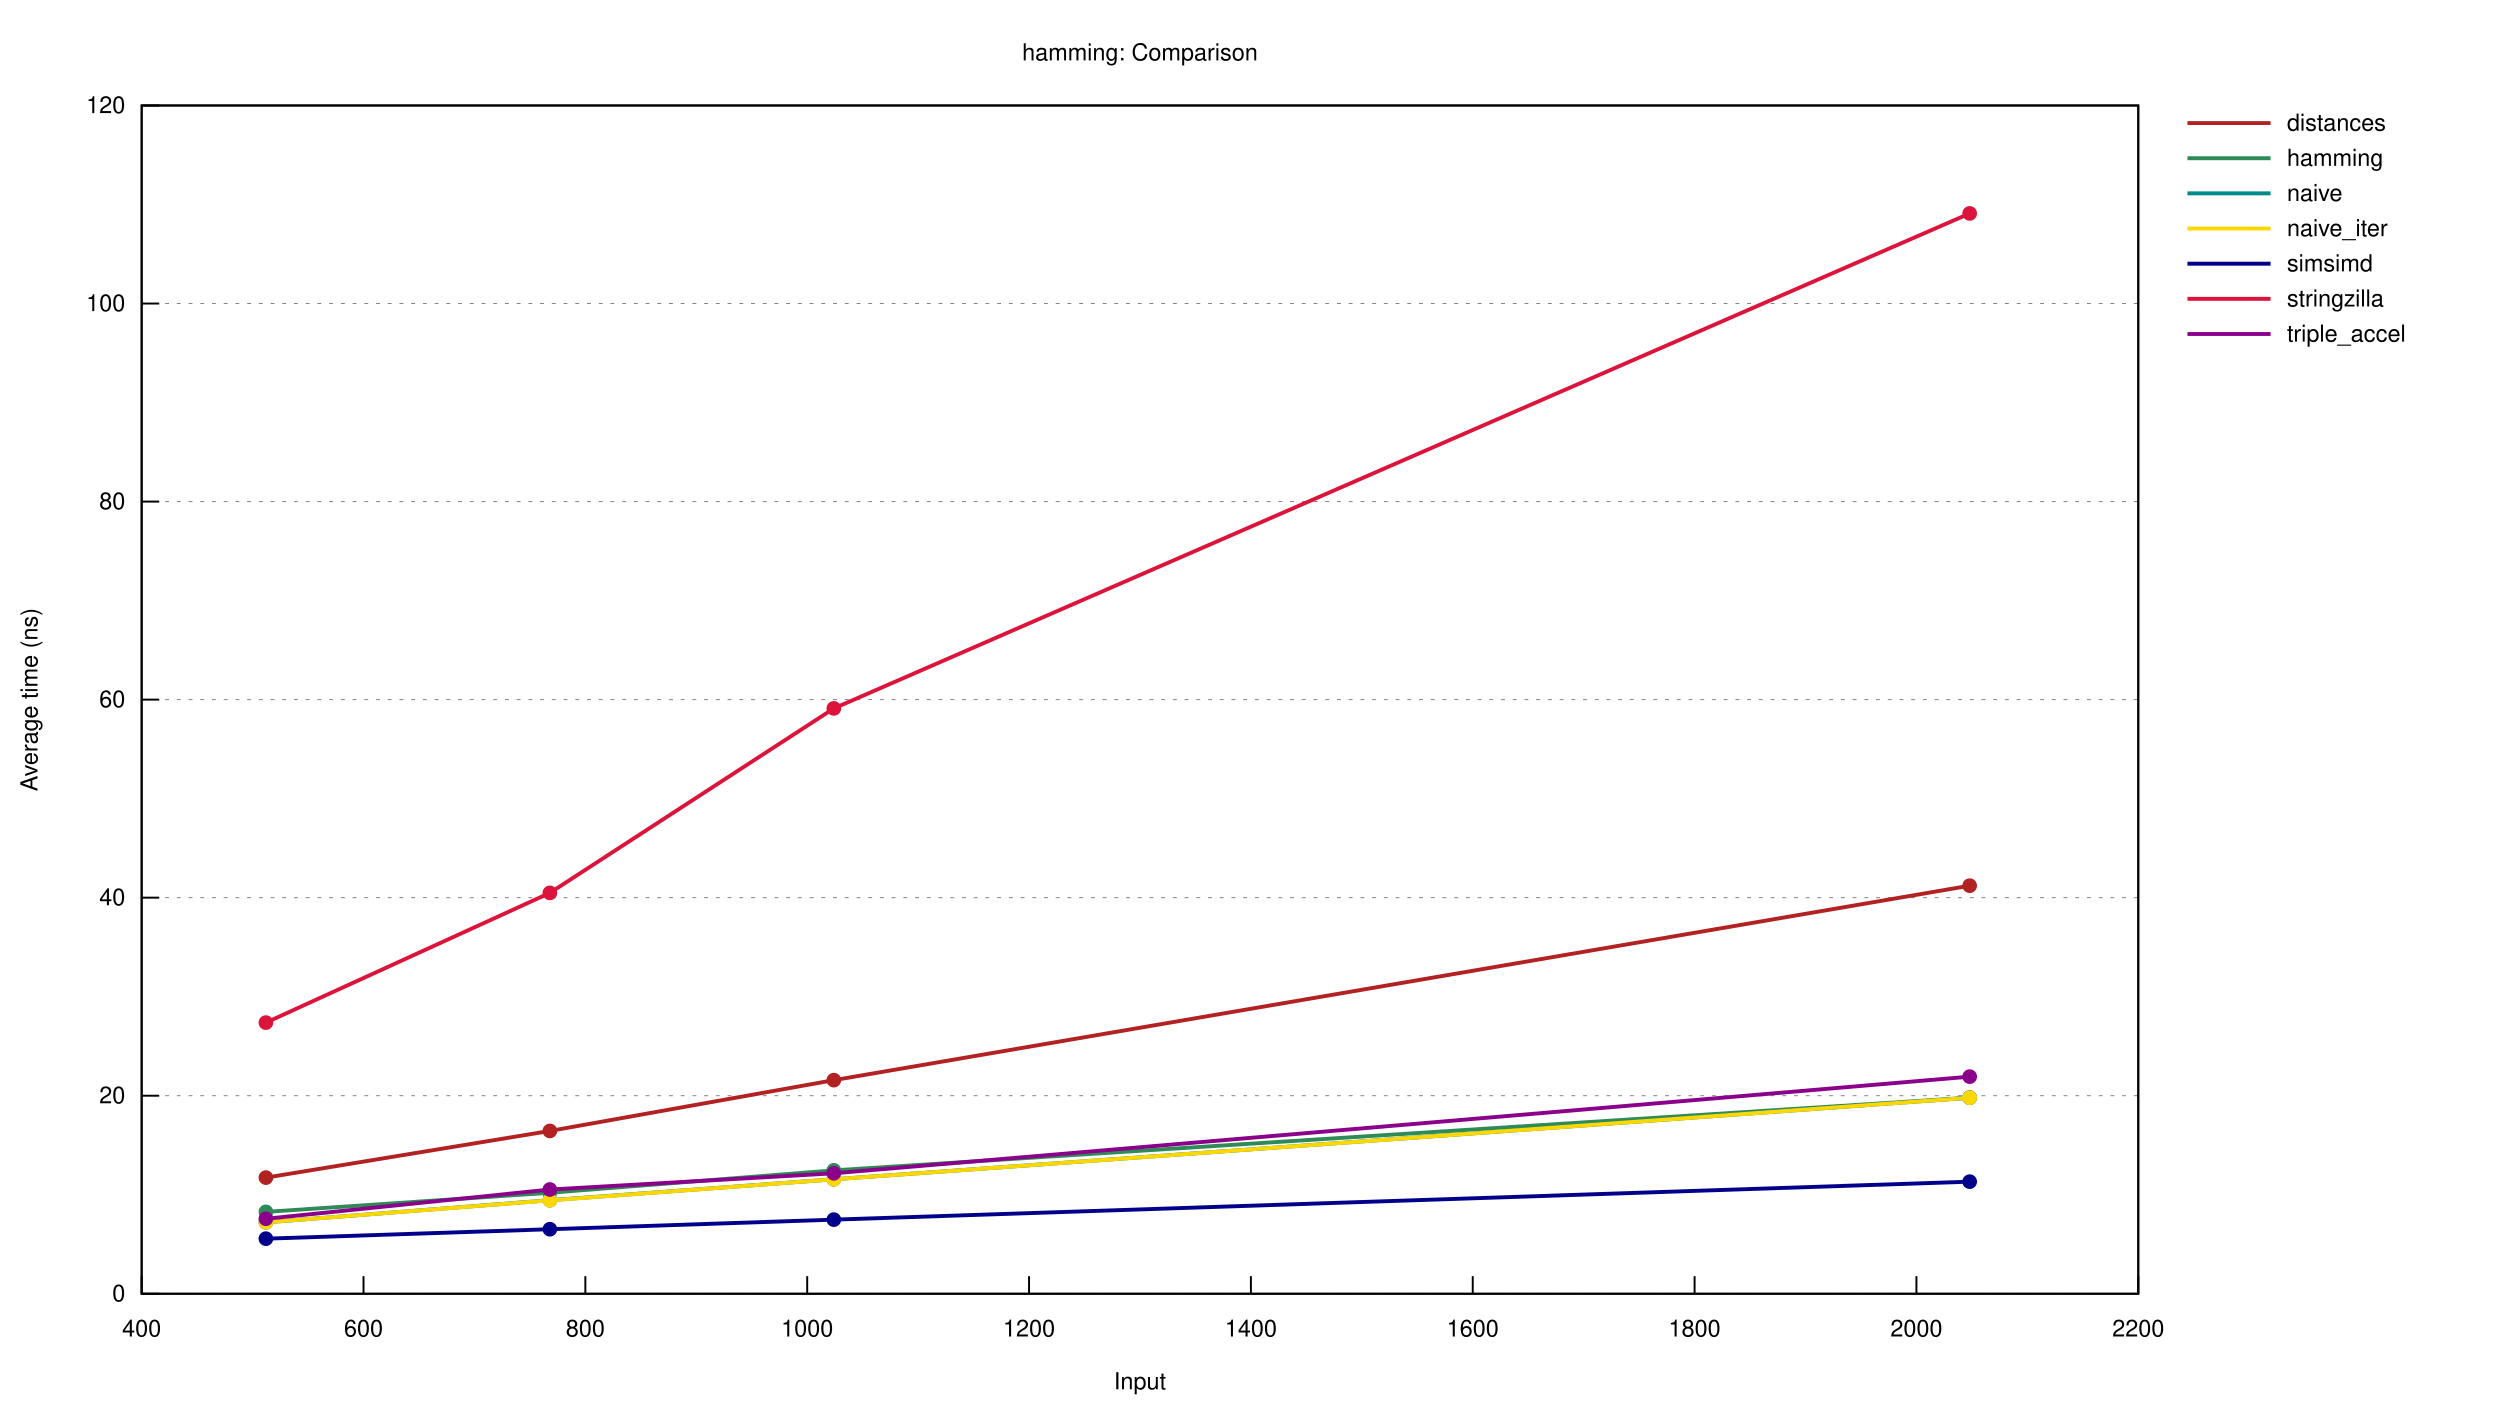
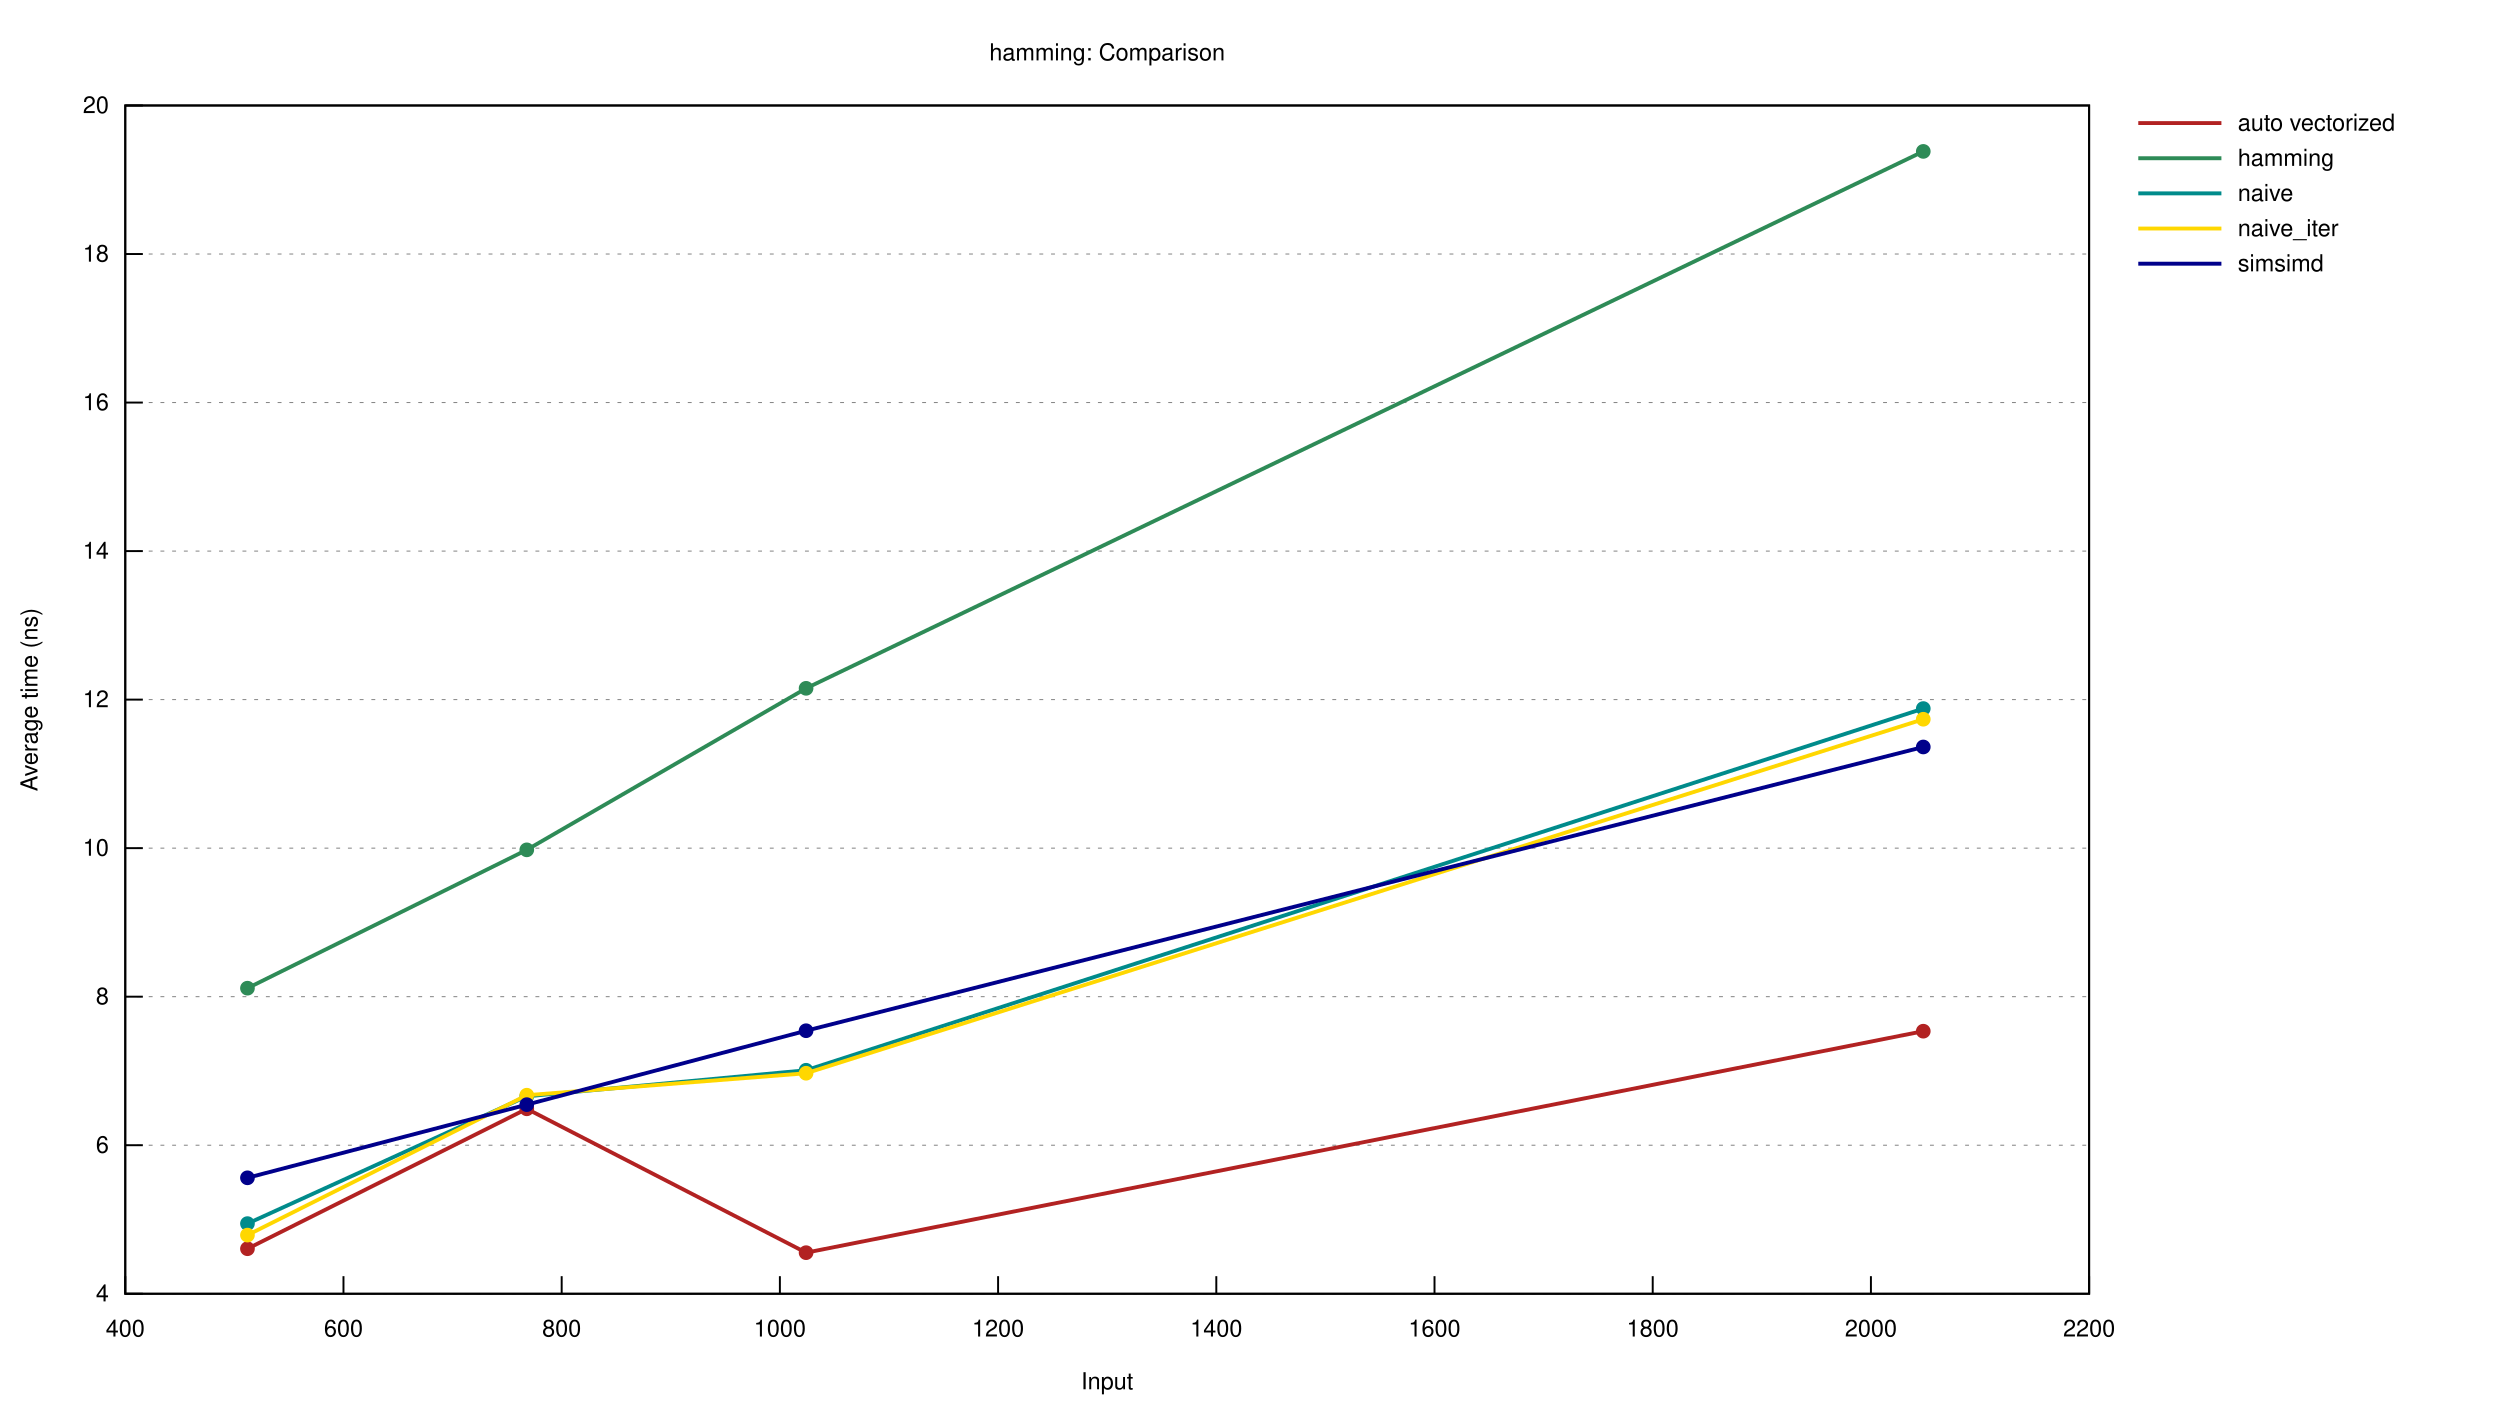
<svg xmlns="http://www.w3.org/2000/svg" xmlns:xlink="http://www.w3.org/1999/xlink" viewBox="0 0 1280 720">
  <g id="gnuplot_canvas">
    <rect x="0" y="0" width="1280" height="720" fill="none" />
    <defs>
      <circle id="gpDot" r="0.5" stroke-width="0.5" stroke="currentColor" />
      <path id="gpPt0" stroke-width="0.222" stroke="currentColor" d="M-1,0 h2 M0,-1 v2" />
      <path id="gpPt1" stroke-width="0.222" stroke="currentColor" d="M-1,-1 L1,1 M1,-1 L-1,1" />
      <path id="gpPt2" stroke-width="0.222" stroke="currentColor" d="M-1,0 L1,0 M0,-1 L0,1 M-1,-1 L1,1 M-1,1 L1,-1" />
      <rect id="gpPt3" stroke-width="0.222" stroke="currentColor" x="-1" y="-1" width="2" height="2" />
      <rect id="gpPt4" stroke-width="0.222" stroke="currentColor" fill="currentColor" x="-1" y="-1" width="2" height="2" />
      <circle id="gpPt5" stroke-width="0.222" stroke="currentColor" cx="0" cy="0" r="1" />
      <use xlink:href="#gpPt5" id="gpPt6" fill="currentColor" stroke="none" />
      <path id="gpPt7" stroke-width="0.222" stroke="currentColor" d="M0,-1.33 L-1.33,0.67 L1.33,0.67 z" />
      <use xlink:href="#gpPt7" id="gpPt8" fill="currentColor" stroke="none" />
      <use xlink:href="#gpPt7" id="gpPt9" stroke="currentColor" transform="rotate(180)" />
      <use xlink:href="#gpPt9" id="gpPt10" fill="currentColor" stroke="none" />
      <use xlink:href="#gpPt3" id="gpPt11" stroke="currentColor" transform="rotate(45)" />
      <use xlink:href="#gpPt11" id="gpPt12" fill="currentColor" stroke="none" />
      <path id="gpPt13" stroke-width="0.222" stroke="currentColor" d="M0,1.330 L1.265,0.411 L0.782,-1.067 L-0.782,-1.076 L-1.265,0.411 z" />
      <use xlink:href="#gpPt13" id="gpPt14" fill="currentColor" stroke="none" />
      <filter id="textbox" filterUnits="objectBoundingBox" x="0" y="0" height="1" width="1">
        <feFlood flood-color="white" flood-opacity="1" result="bgnd" />
        <feComposite in="SourceGraphic" in2="bgnd" operator="atop" />
      </filter>
      <filter id="greybox" filterUnits="objectBoundingBox" x="0" y="0" height="1" width="1">
        <feFlood flood-color="lightgrey" flood-opacity="1" result="grey" />
        <feComposite in="SourceGraphic" in2="grey" operator="atop" />
      </filter>
    </defs>
    <g fill="none" color="white" stroke="currentColor" stroke-width="1.00" stroke-linecap="butt" stroke-linejoin="miter">
</g>
    <g fill="none" color="black" stroke="currentColor" stroke-width="1.00" stroke-linecap="butt" stroke-linejoin="miter">
</g>
    <g fill="none" color="black" stroke="black" stroke-width="0.50" stroke-linecap="butt" stroke-linejoin="miter">
</g>
    <g fill="none" color="gray" stroke="currentColor" stroke-width="0.50" stroke-linecap="butt" stroke-linejoin="miter">
-       <path stroke="gray" stroke-dasharray="2,4" class="gridline" d="M72.53,662.40 L1094.80,662.40  " />
-     </g>
-     <g fill="none" color="gray" stroke="gray" stroke-width="1.00" stroke-linecap="butt" stroke-linejoin="miter">
- </g>
-     <g fill="none" color="black" stroke="currentColor" stroke-width="1.00" stroke-linecap="butt" stroke-linejoin="miter">
-       <path stroke="black" d="M72.53,662.40 L81.53,662.40  " />
-       <g transform="translate(64.14,666.30)" stroke="none" fill="black" font-family="Helvetica" font-size="12.00" text-anchor="end">
-         <text>
-           <tspan font-family="Helvetica"> 0</tspan>
-         </text>
-       </g>
-     </g>
-     <g fill="none" color="black" stroke="currentColor" stroke-width="1.00" stroke-linecap="butt" stroke-linejoin="miter">
- </g>
-     <g fill="none" color="black" stroke="black" stroke-width="0.50" stroke-linecap="butt" stroke-linejoin="miter">
- </g>
-     <g fill="none" color="gray" stroke="currentColor" stroke-width="0.50" stroke-linecap="butt" stroke-linejoin="miter">
-       <path stroke="gray" stroke-dasharray="2,4" class="gridline" d="M72.53,561.00 L1094.80,561.00  " />
-     </g>
-     <g fill="none" color="gray" stroke="gray" stroke-width="1.00" stroke-linecap="butt" stroke-linejoin="miter">
- </g>
-     <g fill="none" color="black" stroke="currentColor" stroke-width="1.00" stroke-linecap="butt" stroke-linejoin="miter">
-       <path stroke="black" d="M72.53,561.00 L81.53,561.00  " />
-       <g transform="translate(64.14,564.90)" stroke="none" fill="black" font-family="Helvetica" font-size="12.00" text-anchor="end">
+       <path stroke="gray" stroke-dasharray="2,4" class="gridline" d="M64.14,662.40 L1069.63,662.40  " />
+     </g>
+     <g fill="none" color="gray" stroke="gray" stroke-width="1.00" stroke-linecap="butt" stroke-linejoin="miter">
+ </g>
+     <g fill="none" color="black" stroke="currentColor" stroke-width="1.00" stroke-linecap="butt" stroke-linejoin="miter">
+       <path stroke="black" d="M64.14,662.40 L73.14,662.40  " />
+       <g transform="translate(55.75,666.30)" stroke="none" fill="black" font-family="Helvetica" font-size="12.00" text-anchor="end">
+         <text>
+           <tspan font-family="Helvetica"> 4</tspan>
+         </text>
+       </g>
+     </g>
+     <g fill="none" color="black" stroke="currentColor" stroke-width="1.00" stroke-linecap="butt" stroke-linejoin="miter">
+ </g>
+     <g fill="none" color="black" stroke="black" stroke-width="0.50" stroke-linecap="butt" stroke-linejoin="miter">
+ </g>
+     <g fill="none" color="gray" stroke="currentColor" stroke-width="0.50" stroke-linecap="butt" stroke-linejoin="miter">
+       <path stroke="gray" stroke-dasharray="2,4" class="gridline" d="M64.14,586.35 L1069.63,586.35  " />
+     </g>
+     <g fill="none" color="gray" stroke="gray" stroke-width="1.00" stroke-linecap="butt" stroke-linejoin="miter">
+ </g>
+     <g fill="none" color="black" stroke="currentColor" stroke-width="1.00" stroke-linecap="butt" stroke-linejoin="miter">
+       <path stroke="black" d="M64.14,586.35 L73.14,586.35  " />
+       <g transform="translate(55.75,590.25)" stroke="none" fill="black" font-family="Helvetica" font-size="12.00" text-anchor="end">
+         <text>
+           <tspan font-family="Helvetica"> 6</tspan>
+         </text>
+       </g>
+     </g>
+     <g fill="none" color="black" stroke="currentColor" stroke-width="1.00" stroke-linecap="butt" stroke-linejoin="miter">
+ </g>
+     <g fill="none" color="black" stroke="black" stroke-width="0.50" stroke-linecap="butt" stroke-linejoin="miter">
+ </g>
+     <g fill="none" color="gray" stroke="currentColor" stroke-width="0.50" stroke-linecap="butt" stroke-linejoin="miter">
+       <path stroke="gray" stroke-dasharray="2,4" class="gridline" d="M64.14,510.30 L1069.63,510.30  " />
+     </g>
+     <g fill="none" color="gray" stroke="gray" stroke-width="1.00" stroke-linecap="butt" stroke-linejoin="miter">
+ </g>
+     <g fill="none" color="black" stroke="currentColor" stroke-width="1.00" stroke-linecap="butt" stroke-linejoin="miter">
+       <path stroke="black" d="M64.14,510.30 L73.14,510.30  " />
+       <g transform="translate(55.75,514.20)" stroke="none" fill="black" font-family="Helvetica" font-size="12.00" text-anchor="end">
+         <text>
+           <tspan font-family="Helvetica"> 8</tspan>
+         </text>
+       </g>
+     </g>
+     <g fill="none" color="black" stroke="currentColor" stroke-width="1.00" stroke-linecap="butt" stroke-linejoin="miter">
+ </g>
+     <g fill="none" color="black" stroke="black" stroke-width="0.50" stroke-linecap="butt" stroke-linejoin="miter">
+ </g>
+     <g fill="none" color="gray" stroke="currentColor" stroke-width="0.50" stroke-linecap="butt" stroke-linejoin="miter">
+       <path stroke="gray" stroke-dasharray="2,4" class="gridline" d="M64.14,434.25 L1069.63,434.25  " />
+     </g>
+     <g fill="none" color="gray" stroke="gray" stroke-width="1.00" stroke-linecap="butt" stroke-linejoin="miter">
+ </g>
+     <g fill="none" color="black" stroke="currentColor" stroke-width="1.00" stroke-linecap="butt" stroke-linejoin="miter">
+       <path stroke="black" d="M64.14,434.25 L73.14,434.25  " />
+       <g transform="translate(55.75,438.15)" stroke="none" fill="black" font-family="Helvetica" font-size="12.00" text-anchor="end">
+         <text>
+           <tspan font-family="Helvetica"> 10</tspan>
+         </text>
+       </g>
+     </g>
+     <g fill="none" color="black" stroke="currentColor" stroke-width="1.00" stroke-linecap="butt" stroke-linejoin="miter">
+ </g>
+     <g fill="none" color="black" stroke="black" stroke-width="0.50" stroke-linecap="butt" stroke-linejoin="miter">
+ </g>
+     <g fill="none" color="gray" stroke="currentColor" stroke-width="0.50" stroke-linecap="butt" stroke-linejoin="miter">
+       <path stroke="gray" stroke-dasharray="2,4" class="gridline" d="M64.14,358.20 L1069.63,358.20  " />
+     </g>
+     <g fill="none" color="gray" stroke="gray" stroke-width="1.00" stroke-linecap="butt" stroke-linejoin="miter">
+ </g>
+     <g fill="none" color="black" stroke="currentColor" stroke-width="1.00" stroke-linecap="butt" stroke-linejoin="miter">
+       <path stroke="black" d="M64.14,358.20 L73.14,358.20  " />
+       <g transform="translate(55.75,362.10)" stroke="none" fill="black" font-family="Helvetica" font-size="12.00" text-anchor="end">
+         <text>
+           <tspan font-family="Helvetica"> 12</tspan>
+         </text>
+       </g>
+     </g>
+     <g fill="none" color="black" stroke="currentColor" stroke-width="1.00" stroke-linecap="butt" stroke-linejoin="miter">
+ </g>
+     <g fill="none" color="black" stroke="black" stroke-width="0.50" stroke-linecap="butt" stroke-linejoin="miter">
+ </g>
+     <g fill="none" color="gray" stroke="currentColor" stroke-width="0.50" stroke-linecap="butt" stroke-linejoin="miter">
+       <path stroke="gray" stroke-dasharray="2,4" class="gridline" d="M64.14,282.16 L1069.63,282.16  " />
+     </g>
+     <g fill="none" color="gray" stroke="gray" stroke-width="1.00" stroke-linecap="butt" stroke-linejoin="miter">
+ </g>
+     <g fill="none" color="black" stroke="currentColor" stroke-width="1.00" stroke-linecap="butt" stroke-linejoin="miter">
+       <path stroke="black" d="M64.14,282.16 L73.14,282.16  " />
+       <g transform="translate(55.75,286.06)" stroke="none" fill="black" font-family="Helvetica" font-size="12.00" text-anchor="end">
+         <text>
+           <tspan font-family="Helvetica"> 14</tspan>
+         </text>
+       </g>
+     </g>
+     <g fill="none" color="black" stroke="currentColor" stroke-width="1.00" stroke-linecap="butt" stroke-linejoin="miter">
+ </g>
+     <g fill="none" color="black" stroke="black" stroke-width="0.50" stroke-linecap="butt" stroke-linejoin="miter">
+ </g>
+     <g fill="none" color="gray" stroke="currentColor" stroke-width="0.50" stroke-linecap="butt" stroke-linejoin="miter">
+       <path stroke="gray" stroke-dasharray="2,4" class="gridline" d="M64.14,206.11 L1069.63,206.11  " />
+     </g>
+     <g fill="none" color="gray" stroke="gray" stroke-width="1.00" stroke-linecap="butt" stroke-linejoin="miter">
+ </g>
+     <g fill="none" color="black" stroke="currentColor" stroke-width="1.00" stroke-linecap="butt" stroke-linejoin="miter">
+       <path stroke="black" d="M64.14,206.11 L73.14,206.11  " />
+       <g transform="translate(55.75,210.01)" stroke="none" fill="black" font-family="Helvetica" font-size="12.00" text-anchor="end">
+         <text>
+           <tspan font-family="Helvetica"> 16</tspan>
+         </text>
+       </g>
+     </g>
+     <g fill="none" color="black" stroke="currentColor" stroke-width="1.00" stroke-linecap="butt" stroke-linejoin="miter">
+ </g>
+     <g fill="none" color="black" stroke="black" stroke-width="0.50" stroke-linecap="butt" stroke-linejoin="miter">
+ </g>
+     <g fill="none" color="gray" stroke="currentColor" stroke-width="0.50" stroke-linecap="butt" stroke-linejoin="miter">
+       <path stroke="gray" stroke-dasharray="2,4" class="gridline" d="M64.14,130.06 L1069.63,130.06  " />
+     </g>
+     <g fill="none" color="gray" stroke="gray" stroke-width="1.00" stroke-linecap="butt" stroke-linejoin="miter">
+ </g>
+     <g fill="none" color="black" stroke="currentColor" stroke-width="1.00" stroke-linecap="butt" stroke-linejoin="miter">
+       <path stroke="black" d="M64.14,130.06 L73.14,130.06  " />
+       <g transform="translate(55.75,133.96)" stroke="none" fill="black" font-family="Helvetica" font-size="12.00" text-anchor="end">
+         <text>
+           <tspan font-family="Helvetica"> 18</tspan>
+         </text>
+       </g>
+     </g>
+     <g fill="none" color="black" stroke="currentColor" stroke-width="1.00" stroke-linecap="butt" stroke-linejoin="miter">
+ </g>
+     <g fill="none" color="black" stroke="black" stroke-width="0.50" stroke-linecap="butt" stroke-linejoin="miter">
+ </g>
+     <g fill="none" color="gray" stroke="currentColor" stroke-width="0.50" stroke-linecap="butt" stroke-linejoin="miter">
+       <path stroke="gray" stroke-dasharray="2,4" class="gridline" d="M64.14,54.01 L1069.63,54.01  " />
+     </g>
+     <g fill="none" color="gray" stroke="gray" stroke-width="1.00" stroke-linecap="butt" stroke-linejoin="miter">
+ </g>
+     <g fill="none" color="black" stroke="currentColor" stroke-width="1.00" stroke-linecap="butt" stroke-linejoin="miter">
+       <path stroke="black" d="M64.14,54.01 L73.14,54.01  " />
+       <g transform="translate(55.75,57.91)" stroke="none" fill="black" font-family="Helvetica" font-size="12.00" text-anchor="end">
        <text>
          <tspan font-family="Helvetica"> 20</tspan>
        </text>
      </g>
    </g>
    <g fill="none" color="black" stroke="currentColor" stroke-width="1.00" stroke-linecap="butt" stroke-linejoin="miter">
- </g>
-     <g fill="none" color="black" stroke="black" stroke-width="0.50" stroke-linecap="butt" stroke-linejoin="miter">
- </g>
-     <g fill="none" color="gray" stroke="currentColor" stroke-width="0.50" stroke-linecap="butt" stroke-linejoin="miter">
-       <path stroke="gray" stroke-dasharray="2,4" class="gridline" d="M72.53,459.60 L1094.80,459.60  " />
-     </g>
-     <g fill="none" color="gray" stroke="gray" stroke-width="1.00" stroke-linecap="butt" stroke-linejoin="miter">
- </g>
-     <g fill="none" color="black" stroke="currentColor" stroke-width="1.00" stroke-linecap="butt" stroke-linejoin="miter">
-       <path stroke="black" d="M72.53,459.60 L81.53,459.60  " />
-       <g transform="translate(64.14,463.50)" stroke="none" fill="black" font-family="Helvetica" font-size="12.00" text-anchor="end">
-         <text>
-           <tspan font-family="Helvetica"> 40</tspan>
-         </text>
-       </g>
-     </g>
-     <g fill="none" color="black" stroke="currentColor" stroke-width="1.00" stroke-linecap="butt" stroke-linejoin="miter">
- </g>
-     <g fill="none" color="black" stroke="black" stroke-width="0.50" stroke-linecap="butt" stroke-linejoin="miter">
- </g>
-     <g fill="none" color="gray" stroke="currentColor" stroke-width="0.50" stroke-linecap="butt" stroke-linejoin="miter">
-       <path stroke="gray" stroke-dasharray="2,4" class="gridline" d="M72.53,358.20 L1094.80,358.20  " />
-     </g>
-     <g fill="none" color="gray" stroke="gray" stroke-width="1.00" stroke-linecap="butt" stroke-linejoin="miter">
- </g>
-     <g fill="none" color="black" stroke="currentColor" stroke-width="1.00" stroke-linecap="butt" stroke-linejoin="miter">
-       <path stroke="black" d="M72.53,358.20 L81.53,358.20  " />
-       <g transform="translate(64.14,362.10)" stroke="none" fill="black" font-family="Helvetica" font-size="12.00" text-anchor="end">
-         <text>
-           <tspan font-family="Helvetica"> 60</tspan>
-         </text>
-       </g>
-     </g>
-     <g fill="none" color="black" stroke="currentColor" stroke-width="1.00" stroke-linecap="butt" stroke-linejoin="miter">
- </g>
-     <g fill="none" color="black" stroke="black" stroke-width="0.50" stroke-linecap="butt" stroke-linejoin="miter">
- </g>
-     <g fill="none" color="gray" stroke="currentColor" stroke-width="0.50" stroke-linecap="butt" stroke-linejoin="miter">
-       <path stroke="gray" stroke-dasharray="2,4" class="gridline" d="M72.53,256.81 L1094.80,256.81  " />
-     </g>
-     <g fill="none" color="gray" stroke="gray" stroke-width="1.00" stroke-linecap="butt" stroke-linejoin="miter">
- </g>
-     <g fill="none" color="black" stroke="currentColor" stroke-width="1.00" stroke-linecap="butt" stroke-linejoin="miter">
-       <path stroke="black" d="M72.53,256.81 L81.53,256.81  " />
-       <g transform="translate(64.14,260.71)" stroke="none" fill="black" font-family="Helvetica" font-size="12.00" text-anchor="end">
-         <text>
-           <tspan font-family="Helvetica"> 80</tspan>
-         </text>
-       </g>
-     </g>
-     <g fill="none" color="black" stroke="currentColor" stroke-width="1.00" stroke-linecap="butt" stroke-linejoin="miter">
- </g>
-     <g fill="none" color="black" stroke="black" stroke-width="0.50" stroke-linecap="butt" stroke-linejoin="miter">
- </g>
-     <g fill="none" color="gray" stroke="currentColor" stroke-width="0.50" stroke-linecap="butt" stroke-linejoin="miter">
-       <path stroke="gray" stroke-dasharray="2,4" class="gridline" d="M72.53,155.41 L1094.80,155.41  " />
-     </g>
-     <g fill="none" color="gray" stroke="gray" stroke-width="1.00" stroke-linecap="butt" stroke-linejoin="miter">
- </g>
-     <g fill="none" color="black" stroke="currentColor" stroke-width="1.00" stroke-linecap="butt" stroke-linejoin="miter">
-       <path stroke="black" d="M72.53,155.41 L81.53,155.41  " />
-       <g transform="translate(64.14,159.31)" stroke="none" fill="black" font-family="Helvetica" font-size="12.00" text-anchor="end">
-         <text>
-           <tspan font-family="Helvetica"> 100</tspan>
-         </text>
-       </g>
-     </g>
-     <g fill="none" color="black" stroke="currentColor" stroke-width="1.00" stroke-linecap="butt" stroke-linejoin="miter">
- </g>
-     <g fill="none" color="black" stroke="black" stroke-width="0.50" stroke-linecap="butt" stroke-linejoin="miter">
- </g>
-     <g fill="none" color="gray" stroke="currentColor" stroke-width="0.50" stroke-linecap="butt" stroke-linejoin="miter">
-       <path stroke="gray" stroke-dasharray="2,4" class="gridline" d="M72.53,54.01 L1094.80,54.01  " />
-     </g>
-     <g fill="none" color="gray" stroke="gray" stroke-width="1.00" stroke-linecap="butt" stroke-linejoin="miter">
- </g>
-     <g fill="none" color="black" stroke="currentColor" stroke-width="1.00" stroke-linecap="butt" stroke-linejoin="miter">
-       <path stroke="black" d="M72.53,54.01 L81.53,54.01  " />
-       <g transform="translate(64.14,57.91)" stroke="none" fill="black" font-family="Helvetica" font-size="12.00" text-anchor="end">
-         <text>
-           <tspan font-family="Helvetica"> 120</tspan>
-         </text>
-       </g>
-     </g>
-     <g fill="none" color="black" stroke="currentColor" stroke-width="1.00" stroke-linecap="butt" stroke-linejoin="miter">
-       <path stroke="black" d="M72.53,662.40 L72.53,653.40  " />
-       <g transform="translate(72.53,684.30)" stroke="none" fill="black" font-family="Helvetica" font-size="12.00" text-anchor="middle">
+       <path stroke="black" d="M64.14,662.40 L64.14,653.40  " />
+       <g transform="translate(64.14,684.30)" stroke="none" fill="black" font-family="Helvetica" font-size="12.00" text-anchor="middle">
        <text>
          <tspan font-family="Helvetica"> 400</tspan>
        </text>
      </g>
    </g>
    <g fill="none" color="black" stroke="currentColor" stroke-width="1.00" stroke-linecap="butt" stroke-linejoin="miter">
-       <path stroke="black" d="M186.12,662.40 L186.12,653.40  " />
-       <g transform="translate(186.12,684.30)" stroke="none" fill="black" font-family="Helvetica" font-size="12.00" text-anchor="middle">
+       <path stroke="black" d="M175.86,662.40 L175.86,653.40  " />
+       <g transform="translate(175.86,684.30)" stroke="none" fill="black" font-family="Helvetica" font-size="12.00" text-anchor="middle">
        <text>
          <tspan font-family="Helvetica"> 600</tspan>
        </text>
      </g>
    </g>
    <g fill="none" color="black" stroke="currentColor" stroke-width="1.00" stroke-linecap="butt" stroke-linejoin="miter">
-       <path stroke="black" d="M299.70,662.40 L299.70,653.40  " />
-       <g transform="translate(299.70,684.30)" stroke="none" fill="black" font-family="Helvetica" font-size="12.00" text-anchor="middle">
+       <path stroke="black" d="M287.58,662.40 L287.58,653.40  " />
+       <g transform="translate(287.58,684.30)" stroke="none" fill="black" font-family="Helvetica" font-size="12.00" text-anchor="middle">
        <text>
          <tspan font-family="Helvetica"> 800</tspan>
        </text>
      </g>
    </g>
    <g fill="none" color="black" stroke="currentColor" stroke-width="1.00" stroke-linecap="butt" stroke-linejoin="miter">
-       <path stroke="black" d="M413.29,662.40 L413.29,653.40  " />
-       <g transform="translate(413.29,684.30)" stroke="none" fill="black" font-family="Helvetica" font-size="12.00" text-anchor="middle">
+       <path stroke="black" d="M399.30,662.40 L399.30,653.40  " />
+       <g transform="translate(399.30,684.30)" stroke="none" fill="black" font-family="Helvetica" font-size="12.00" text-anchor="middle">
        <text>
          <tspan font-family="Helvetica"> 1000</tspan>
        </text>
      </g>
    </g>
    <g fill="none" color="black" stroke="currentColor" stroke-width="1.00" stroke-linecap="butt" stroke-linejoin="miter">
-       <path stroke="black" d="M526.87,662.40 L526.87,653.40  " />
-       <g transform="translate(526.87,684.30)" stroke="none" fill="black" font-family="Helvetica" font-size="12.00" text-anchor="middle">
+       <path stroke="black" d="M511.02,662.40 L511.02,653.40  " />
+       <g transform="translate(511.02,684.30)" stroke="none" fill="black" font-family="Helvetica" font-size="12.00" text-anchor="middle">
        <text>
          <tspan font-family="Helvetica"> 1200</tspan>
        </text>
      </g>
    </g>
    <g fill="none" color="black" stroke="currentColor" stroke-width="1.00" stroke-linecap="butt" stroke-linejoin="miter">
-       <path stroke="black" d="M640.46,662.40 L640.46,653.40  " />
-       <g transform="translate(640.46,684.30)" stroke="none" fill="black" font-family="Helvetica" font-size="12.00" text-anchor="middle">
+       <path stroke="black" d="M622.75,662.40 L622.75,653.40  " />
+       <g transform="translate(622.75,684.30)" stroke="none" fill="black" font-family="Helvetica" font-size="12.00" text-anchor="middle">
        <text>
          <tspan font-family="Helvetica"> 1400</tspan>
        </text>
      </g>
    </g>
    <g fill="none" color="black" stroke="currentColor" stroke-width="1.00" stroke-linecap="butt" stroke-linejoin="miter">
-       <path stroke="black" d="M754.04,662.40 L754.04,653.40  " />
-       <g transform="translate(754.04,684.30)" stroke="none" fill="black" font-family="Helvetica" font-size="12.00" text-anchor="middle">
+       <path stroke="black" d="M734.47,662.40 L734.47,653.40  " />
+       <g transform="translate(734.47,684.30)" stroke="none" fill="black" font-family="Helvetica" font-size="12.00" text-anchor="middle">
        <text>
          <tspan font-family="Helvetica"> 1600</tspan>
        </text>
      </g>
    </g>
    <g fill="none" color="black" stroke="currentColor" stroke-width="1.00" stroke-linecap="butt" stroke-linejoin="miter">
-       <path stroke="black" d="M867.63,662.40 L867.63,653.40  " />
-       <g transform="translate(867.63,684.30)" stroke="none" fill="black" font-family="Helvetica" font-size="12.00" text-anchor="middle">
+       <path stroke="black" d="M846.19,662.40 L846.19,653.40  " />
+       <g transform="translate(846.19,684.30)" stroke="none" fill="black" font-family="Helvetica" font-size="12.00" text-anchor="middle">
        <text>
          <tspan font-family="Helvetica"> 1800</tspan>
        </text>
      </g>
    </g>
    <g fill="none" color="black" stroke="currentColor" stroke-width="1.00" stroke-linecap="butt" stroke-linejoin="miter">
-       <path stroke="black" d="M981.21,662.40 L981.21,653.40  " />
-       <g transform="translate(981.21,684.30)" stroke="none" fill="black" font-family="Helvetica" font-size="12.00" text-anchor="middle">
+       <path stroke="black" d="M957.91,662.40 L957.91,653.40  " />
+       <g transform="translate(957.91,684.30)" stroke="none" fill="black" font-family="Helvetica" font-size="12.00" text-anchor="middle">
        <text>
          <tspan font-family="Helvetica"> 2000</tspan>
        </text>
      </g>
    </g>
    <g fill="none" color="black" stroke="currentColor" stroke-width="1.00" stroke-linecap="butt" stroke-linejoin="miter">
-       <path stroke="black" d="M1094.80,662.40 L1094.80,653.40  " />
-       <g transform="translate(1094.80,684.30)" stroke="none" fill="black" font-family="Helvetica" font-size="12.00" text-anchor="middle">
+       <path stroke="black" d="M1069.63,662.40 L1069.63,653.40  " />
+       <g transform="translate(1069.63,684.30)" stroke="none" fill="black" font-family="Helvetica" font-size="12.00" text-anchor="middle">
        <text>
          <tspan font-family="Helvetica"> 2200</tspan>
        </text>
      </g>
    </g>
    <g fill="none" color="black" stroke="currentColor" stroke-width="1.00" stroke-linecap="butt" stroke-linejoin="miter">
</g>
    <g fill="none" color="black" stroke="currentColor" stroke-width="1.00" stroke-linecap="butt" stroke-linejoin="miter">
-       <path stroke="black" d="M72.53,54.01 L72.53,662.40 L1094.80,662.40 L1094.80,54.01 L72.53,54.01 Z  " />
+       <path stroke="black" d="M64.14,54.01 L64.14,662.40 L1069.63,662.40 L1069.63,54.01 L64.14,54.01 Z  " />
    </g>
    <g fill="none" color="black" stroke="currentColor" stroke-width="1.00" stroke-linecap="butt" stroke-linejoin="miter">
</g>
    <g id="gnuplot_plot_1">
      <g fill="none" color="white" stroke="black" stroke-width="2.00" stroke-linecap="butt" stroke-linejoin="miter">
</g>
      <g fill="none" color="black" stroke="currentColor" stroke-width="2.00" stroke-linecap="butt" stroke-linejoin="miter">
-         <g transform="translate(1170.92,66.91)" stroke="none" fill="black" font-family="Helvetica" font-size="12.00" text-anchor="start">
+         <g transform="translate(1145.75,66.91)" stroke="none" fill="black" font-family="Helvetica" font-size="12.00" text-anchor="start">
          <text>
-             <tspan font-family="Helvetica">distances</tspan>
+             <tspan font-family="Helvetica">auto vectorized</tspan>
          </text>
        </g>
      </g>
      <g fill="none" color="black" stroke="currentColor" stroke-width="2.00" stroke-linecap="butt" stroke-linejoin="miter">
-         <path stroke="rgb(178,  34,  34)" d="M1119.97,63.01 L1162.53,63.01 M136.14,602.94 L281.53,579.04 L426.92,553.03 L1008.47,453.47  " />
+         <path stroke="rgb(178,  34,  34)" d="M1094.80,63.01 L1137.36,63.01 M126.70,639.35 L269.71,567.71 L412.71,641.37 L984.72,527.97  " />
      </g>
    </g>
    <g id="gnuplot_plot_2" fill="none">
      <g fill="none" color="white" stroke="rgb(178,  34,  34)" stroke-width="1.00" stroke-linecap="butt" stroke-linejoin="miter">
</g>
      <g fill="none" color="black" stroke="currentColor" stroke-width="1.00" stroke-linecap="butt" stroke-linejoin="miter">
-         <use xlink:href="#gpPt6" transform="translate(136.14,602.94) scale(3.38)" color="rgb(178,  34,  34)" />
-         <use xlink:href="#gpPt6" transform="translate(281.53,579.04) scale(3.38)" color="rgb(178,  34,  34)" />
-         <use xlink:href="#gpPt6" transform="translate(426.92,553.03) scale(3.38)" color="rgb(178,  34,  34)" />
-         <use xlink:href="#gpPt6" transform="translate(1008.47,453.47) scale(3.38)" color="rgb(178,  34,  34)" />
+         <use xlink:href="#gpPt6" transform="translate(126.70,639.35) scale(3.38)" color="rgb(178,  34,  34)" />
+         <use xlink:href="#gpPt6" transform="translate(269.71,567.71) scale(3.38)" color="rgb(178,  34,  34)" />
+         <use xlink:href="#gpPt6" transform="translate(412.71,641.37) scale(3.38)" color="rgb(178,  34,  34)" />
+         <use xlink:href="#gpPt6" transform="translate(984.72,527.97) scale(3.38)" color="rgb(178,  34,  34)" />
      </g>
    </g>
    <g id="gnuplot_plot_3">
      <g fill="none" color="white" stroke="rgb(178,  34,  34)" stroke-width="2.00" stroke-linecap="butt" stroke-linejoin="miter">
</g>
      <g fill="none" color="black" stroke="currentColor" stroke-width="2.00" stroke-linecap="butt" stroke-linejoin="miter">
-         <g transform="translate(1170.92,84.91)" stroke="none" fill="black" font-family="Helvetica" font-size="12.00" text-anchor="start">
+         <g transform="translate(1145.75,84.91)" stroke="none" fill="black" font-family="Helvetica" font-size="12.00" text-anchor="start">
          <text>
            <tspan font-family="Helvetica">hamming</tspan>
          </text>
        </g>
      </g>
      <g fill="none" color="black" stroke="currentColor" stroke-width="2.00" stroke-linecap="butt" stroke-linejoin="miter">
-         <path stroke="rgb( 46, 139,  87)" d="M1119.97,81.01 L1162.53,81.01 M136.14,620.47 L281.53,610.69 L426.92,599.21 L1008.47,562.00  " />
+         <path stroke="rgb( 46, 139,  87)" d="M1094.80,81.01 L1137.36,81.01 M126.70,505.95 L269.71,435.12 L412.71,352.42 L984.72,77.52  " />
      </g>
    </g>
    <g id="gnuplot_plot_4" fill="none">
      <g fill="none" color="white" stroke="rgb( 46, 139,  87)" stroke-width="1.00" stroke-linecap="butt" stroke-linejoin="miter">
</g>
      <g fill="none" color="black" stroke="currentColor" stroke-width="1.00" stroke-linecap="butt" stroke-linejoin="miter">
-         <use xlink:href="#gpPt6" transform="translate(136.14,620.47) scale(3.38)" color="rgb( 46, 139,  87)" />
-         <use xlink:href="#gpPt6" transform="translate(281.53,610.69) scale(3.38)" color="rgb( 46, 139,  87)" />
-         <use xlink:href="#gpPt6" transform="translate(426.92,599.21) scale(3.38)" color="rgb( 46, 139,  87)" />
-         <use xlink:href="#gpPt6" transform="translate(1008.47,562.00) scale(3.38)" color="rgb( 46, 139,  87)" />
+         <use xlink:href="#gpPt6" transform="translate(126.70,505.95) scale(3.38)" color="rgb( 46, 139,  87)" />
+         <use xlink:href="#gpPt6" transform="translate(269.71,435.12) scale(3.38)" color="rgb( 46, 139,  87)" />
+         <use xlink:href="#gpPt6" transform="translate(412.71,352.42) scale(3.38)" color="rgb( 46, 139,  87)" />
+         <use xlink:href="#gpPt6" transform="translate(984.72,77.52) scale(3.38)" color="rgb( 46, 139,  87)" />
      </g>
    </g>
    <g id="gnuplot_plot_5">
      <g fill="none" color="white" stroke="rgb( 46, 139,  87)" stroke-width="2.00" stroke-linecap="butt" stroke-linejoin="miter">
</g>
      <g fill="none" color="black" stroke="currentColor" stroke-width="2.00" stroke-linecap="butt" stroke-linejoin="miter">
-         <g transform="translate(1170.92,102.91)" stroke="none" fill="black" font-family="Helvetica" font-size="12.00" text-anchor="start">
+         <g transform="translate(1145.75,102.91)" stroke="none" fill="black" font-family="Helvetica" font-size="12.00" text-anchor="start">
          <text>
            <tspan font-family="Helvetica">naive</tspan>
          </text>
        </g>
      </g>
      <g fill="none" color="black" stroke="currentColor" stroke-width="2.00" stroke-linecap="butt" stroke-linejoin="miter">
-         <path stroke="rgb(  0, 139, 139)" d="M1119.97,99.01 L1162.53,99.01 M136.14,625.82 L281.53,614.50 L426.92,603.78 L1008.47,562.03  " />
+         <path stroke="rgb(  0, 139, 139)" d="M1094.80,99.01 L1137.36,99.01 M126.70,626.49 L269.71,561.31 L412.71,547.97 L984.72,362.78  " />
      </g>
    </g>
    <g id="gnuplot_plot_6" fill="none">
      <g fill="none" color="white" stroke="rgb(  0, 139, 139)" stroke-width="1.00" stroke-linecap="butt" stroke-linejoin="miter">
</g>
      <g fill="none" color="black" stroke="currentColor" stroke-width="1.00" stroke-linecap="butt" stroke-linejoin="miter">
-         <use xlink:href="#gpPt6" transform="translate(136.14,625.82) scale(3.38)" color="rgb(  0, 139, 139)" />
-         <use xlink:href="#gpPt6" transform="translate(281.53,614.50) scale(3.38)" color="rgb(  0, 139, 139)" />
-         <use xlink:href="#gpPt6" transform="translate(426.92,603.78) scale(3.38)" color="rgb(  0, 139, 139)" />
-         <use xlink:href="#gpPt6" transform="translate(1008.47,562.03) scale(3.38)" color="rgb(  0, 139, 139)" />
+         <use xlink:href="#gpPt6" transform="translate(126.70,626.49) scale(3.38)" color="rgb(  0, 139, 139)" />
+         <use xlink:href="#gpPt6" transform="translate(269.71,561.31) scale(3.38)" color="rgb(  0, 139, 139)" />
+         <use xlink:href="#gpPt6" transform="translate(412.71,547.97) scale(3.38)" color="rgb(  0, 139, 139)" />
+         <use xlink:href="#gpPt6" transform="translate(984.72,362.78) scale(3.38)" color="rgb(  0, 139, 139)" />
      </g>
    </g>
    <g id="gnuplot_plot_7">
      <g fill="none" color="white" stroke="rgb(  0, 139, 139)" stroke-width="2.00" stroke-linecap="butt" stroke-linejoin="miter">
</g>
      <g fill="none" color="black" stroke="currentColor" stroke-width="2.00" stroke-linecap="butt" stroke-linejoin="miter">
-         <g transform="translate(1170.92,120.91)" stroke="none" fill="black" font-family="Helvetica" font-size="12.00" text-anchor="start">
+         <g transform="translate(1145.75,120.91)" stroke="none" fill="black" font-family="Helvetica" font-size="12.00" text-anchor="start">
          <text>
            <tspan font-family="Helvetica">naive_iter</tspan>
          </text>
        </g>
      </g>
      <g fill="none" color="black" stroke="currentColor" stroke-width="2.00" stroke-linecap="butt" stroke-linejoin="miter">
-         <path stroke="rgb(255, 215,   0)" d="M1119.97,117.01 L1162.53,117.01 M136.14,625.81 L281.53,614.58 L426.92,603.80 L1008.47,562.04  " />
+         <path stroke="rgb(255, 215,   0)" d="M1094.80,117.01 L1137.36,117.01 M126.70,632.37 L269.71,560.74 L412.71,549.50 L984.72,368.25  " />
      </g>
    </g>
    <g id="gnuplot_plot_8" fill="none">
      <g fill="none" color="white" stroke="rgb(255, 215,   0)" stroke-width="1.00" stroke-linecap="butt" stroke-linejoin="miter">
</g>
      <g fill="none" color="black" stroke="currentColor" stroke-width="1.00" stroke-linecap="butt" stroke-linejoin="miter">
-         <use xlink:href="#gpPt6" transform="translate(136.14,625.81) scale(3.38)" color="rgb(255, 215,   0)" />
-         <use xlink:href="#gpPt6" transform="translate(281.53,614.58) scale(3.38)" color="rgb(255, 215,   0)" />
-         <use xlink:href="#gpPt6" transform="translate(426.92,603.80) scale(3.38)" color="rgb(255, 215,   0)" />
-         <use xlink:href="#gpPt6" transform="translate(1008.47,562.04) scale(3.38)" color="rgb(255, 215,   0)" />
+         <use xlink:href="#gpPt6" transform="translate(126.70,632.37) scale(3.38)" color="rgb(255, 215,   0)" />
+         <use xlink:href="#gpPt6" transform="translate(269.71,560.74) scale(3.38)" color="rgb(255, 215,   0)" />
+         <use xlink:href="#gpPt6" transform="translate(412.71,549.50) scale(3.38)" color="rgb(255, 215,   0)" />
+         <use xlink:href="#gpPt6" transform="translate(984.72,368.25) scale(3.38)" color="rgb(255, 215,   0)" />
      </g>
    </g>
    <g id="gnuplot_plot_9">
      <g fill="none" color="white" stroke="rgb(255, 215,   0)" stroke-width="2.00" stroke-linecap="butt" stroke-linejoin="miter">
</g>
      <g fill="none" color="black" stroke="currentColor" stroke-width="2.00" stroke-linecap="butt" stroke-linejoin="miter">
-         <g transform="translate(1170.92,138.91)" stroke="none" fill="black" font-family="Helvetica" font-size="12.00" text-anchor="start">
+         <g transform="translate(1145.75,138.91)" stroke="none" fill="black" font-family="Helvetica" font-size="12.00" text-anchor="start">
          <text>
            <tspan font-family="Helvetica">simsimd</tspan>
          </text>
        </g>
      </g>
      <g fill="none" color="black" stroke="currentColor" stroke-width="2.00" stroke-linecap="butt" stroke-linejoin="miter">
-         <path stroke="rgb(  0,   0, 139)" d="M1119.97,135.01 L1162.53,135.01 M136.14,634.20 L281.53,629.36 L426.92,624.45 L1008.47,605.01  " />
+         <path stroke="rgb(  0,   0, 139)" d="M1094.80,135.01 L1137.36,135.01 M126.70,603.04 L269.71,565.58 L412.71,527.73 L984.72,382.45  " />
      </g>
    </g>
    <g id="gnuplot_plot_10" fill="none">
      <g fill="none" color="white" stroke="rgb(  0,   0, 139)" stroke-width="1.00" stroke-linecap="butt" stroke-linejoin="miter">
</g>
      <g fill="none" color="black" stroke="currentColor" stroke-width="1.00" stroke-linecap="butt" stroke-linejoin="miter">
-         <use xlink:href="#gpPt6" transform="translate(136.14,634.20) scale(3.38)" color="rgb(  0,   0, 139)" />
-         <use xlink:href="#gpPt6" transform="translate(281.53,629.36) scale(3.38)" color="rgb(  0,   0, 139)" />
-         <use xlink:href="#gpPt6" transform="translate(426.92,624.45) scale(3.38)" color="rgb(  0,   0, 139)" />
-         <use xlink:href="#gpPt6" transform="translate(1008.47,605.01) scale(3.38)" color="rgb(  0,   0, 139)" />
-       </g>
-     </g>
-     <g id="gnuplot_plot_11">
-       <g fill="none" color="white" stroke="rgb(  0,   0, 139)" stroke-width="2.00" stroke-linecap="butt" stroke-linejoin="miter">
- </g>
-       <g fill="none" color="black" stroke="currentColor" stroke-width="2.00" stroke-linecap="butt" stroke-linejoin="miter">
-         <g transform="translate(1170.92,156.91)" stroke="none" fill="black" font-family="Helvetica" font-size="12.00" text-anchor="start">
-           <text>
-             <tspan font-family="Helvetica">stringzilla</tspan>
-           </text>
-         </g>
-       </g>
-       <g fill="none" color="black" stroke="currentColor" stroke-width="2.00" stroke-linecap="butt" stroke-linejoin="miter">
-         <path stroke="rgb(220,  20,  60)" d="M1119.97,153.01 L1162.53,153.01 M136.14,523.58 L281.53,457.16 L426.92,362.70 L1008.47,109.28  " />
-       </g>
-     </g>
-     <g id="gnuplot_plot_12" fill="none">
-       <g fill="none" color="white" stroke="rgb(220,  20,  60)" stroke-width="1.00" stroke-linecap="butt" stroke-linejoin="miter">
- </g>
-       <g fill="none" color="black" stroke="currentColor" stroke-width="1.00" stroke-linecap="butt" stroke-linejoin="miter">
-         <use xlink:href="#gpPt6" transform="translate(136.14,523.58) scale(3.38)" color="rgb(220,  20,  60)" />
-         <use xlink:href="#gpPt6" transform="translate(281.53,457.16) scale(3.38)" color="rgb(220,  20,  60)" />
-         <use xlink:href="#gpPt6" transform="translate(426.92,362.70) scale(3.38)" color="rgb(220,  20,  60)" />
-         <use xlink:href="#gpPt6" transform="translate(1008.47,109.28) scale(3.38)" color="rgb(220,  20,  60)" />
-       </g>
-     </g>
-     <g id="gnuplot_plot_13">
-       <g fill="none" color="white" stroke="rgb(220,  20,  60)" stroke-width="2.00" stroke-linecap="butt" stroke-linejoin="miter">
- </g>
-       <g fill="none" color="black" stroke="currentColor" stroke-width="2.00" stroke-linecap="butt" stroke-linejoin="miter">
-         <g transform="translate(1170.92,174.91)" stroke="none" fill="black" font-family="Helvetica" font-size="12.00" text-anchor="start">
-           <text>
-             <tspan font-family="Helvetica">triple_accel</tspan>
-           </text>
-         </g>
-       </g>
-       <g fill="none" color="black" stroke="currentColor" stroke-width="2.00" stroke-linecap="butt" stroke-linejoin="miter">
-         <path stroke="rgb(139,   0, 139)" d="M1119.97,171.01 L1162.53,171.01 M136.14,624.01 L281.53,609.03 L426.92,600.72 L1008.47,551.24  " />
-       </g>
-     </g>
-     <g id="gnuplot_plot_14" fill="none">
-       <g fill="none" color="white" stroke="rgb(139,   0, 139)" stroke-width="1.00" stroke-linecap="butt" stroke-linejoin="miter">
- </g>
-       <g fill="none" color="black" stroke="currentColor" stroke-width="1.00" stroke-linecap="butt" stroke-linejoin="miter">
-         <use xlink:href="#gpPt6" transform="translate(136.14,624.01) scale(3.38)" color="rgb(139,   0, 139)" />
-         <use xlink:href="#gpPt6" transform="translate(281.53,609.03) scale(3.38)" color="rgb(139,   0, 139)" />
-         <use xlink:href="#gpPt6" transform="translate(426.92,600.72) scale(3.38)" color="rgb(139,   0, 139)" />
-         <use xlink:href="#gpPt6" transform="translate(1008.47,551.24) scale(3.38)" color="rgb(139,   0, 139)" />
-       </g>
-     </g>
-     <g fill="none" color="white" stroke="rgb(139,   0, 139)" stroke-width="2.00" stroke-linecap="butt" stroke-linejoin="miter">
+         <use xlink:href="#gpPt6" transform="translate(126.70,603.04) scale(3.38)" color="rgb(  0,   0, 139)" />
+         <use xlink:href="#gpPt6" transform="translate(269.71,565.58) scale(3.38)" color="rgb(  0,   0, 139)" />
+         <use xlink:href="#gpPt6" transform="translate(412.71,527.73) scale(3.38)" color="rgb(  0,   0, 139)" />
+         <use xlink:href="#gpPt6" transform="translate(984.72,382.45) scale(3.38)" color="rgb(  0,   0, 139)" />
+       </g>
+     </g>
+     <g fill="none" color="white" stroke="rgb(  0,   0, 139)" stroke-width="2.00" stroke-linecap="butt" stroke-linejoin="miter">
</g>
    <g fill="none" color="black" stroke="currentColor" stroke-width="2.00" stroke-linecap="butt" stroke-linejoin="miter">
</g>
    <g fill="none" color="black" stroke="black" stroke-width="1.00" stroke-linecap="butt" stroke-linejoin="miter">
</g>
    <g fill="none" color="black" stroke="currentColor" stroke-width="1.00" stroke-linecap="butt" stroke-linejoin="miter">
-       <path stroke="black" d="M72.53,54.01 L72.53,662.40 L1094.80,662.40 L1094.80,54.01 L72.53,54.01 Z  " />
+       <path stroke="black" d="M64.14,54.01 L64.14,662.40 L1069.63,662.40 L1069.63,54.01 L64.14,54.01 Z  " />
      <g transform="translate(19.18,358.21) rotate(270.00)" stroke="none" fill="black" font-family="Helvetica" font-size="12.00" text-anchor="middle">
        <text>
          <tspan font-family="Helvetica">Average time (ns)</tspan>
        </text>
      </g>
    </g>
    <g fill="none" color="black" stroke="currentColor" stroke-width="1.00" stroke-linecap="butt" stroke-linejoin="miter">
-       <g transform="translate(583.66,711.30)" stroke="none" fill="black" font-family="Helvetica" font-size="12.00" text-anchor="middle">
+       <g transform="translate(566.88,711.30)" stroke="none" fill="black" font-family="Helvetica" font-size="12.00" text-anchor="middle">
        <text>
          <tspan font-family="Helvetica">Input</tspan>
        </text>
      </g>
    </g>
    <g fill="none" color="black" stroke="currentColor" stroke-width="1.00" stroke-linecap="butt" stroke-linejoin="miter">
</g>
    <g fill="none" color="black" stroke="currentColor" stroke-width="1.00" stroke-linecap="butt" stroke-linejoin="miter">
-       <g transform="translate(583.66,30.91)" stroke="none" fill="black" font-family="Helvetica" font-size="12.00" text-anchor="middle">
+       <g transform="translate(566.88,30.91)" stroke="none" fill="black" font-family="Helvetica" font-size="12.00" text-anchor="middle">
        <text>
          <tspan font-family="Helvetica">hamming: Comparison</tspan>
        </text>
      </g>
    </g>
    <g fill="none" color="black" stroke="currentColor" stroke-width="1.00" stroke-linecap="butt" stroke-linejoin="miter">
</g>
  </g>
</svg>
